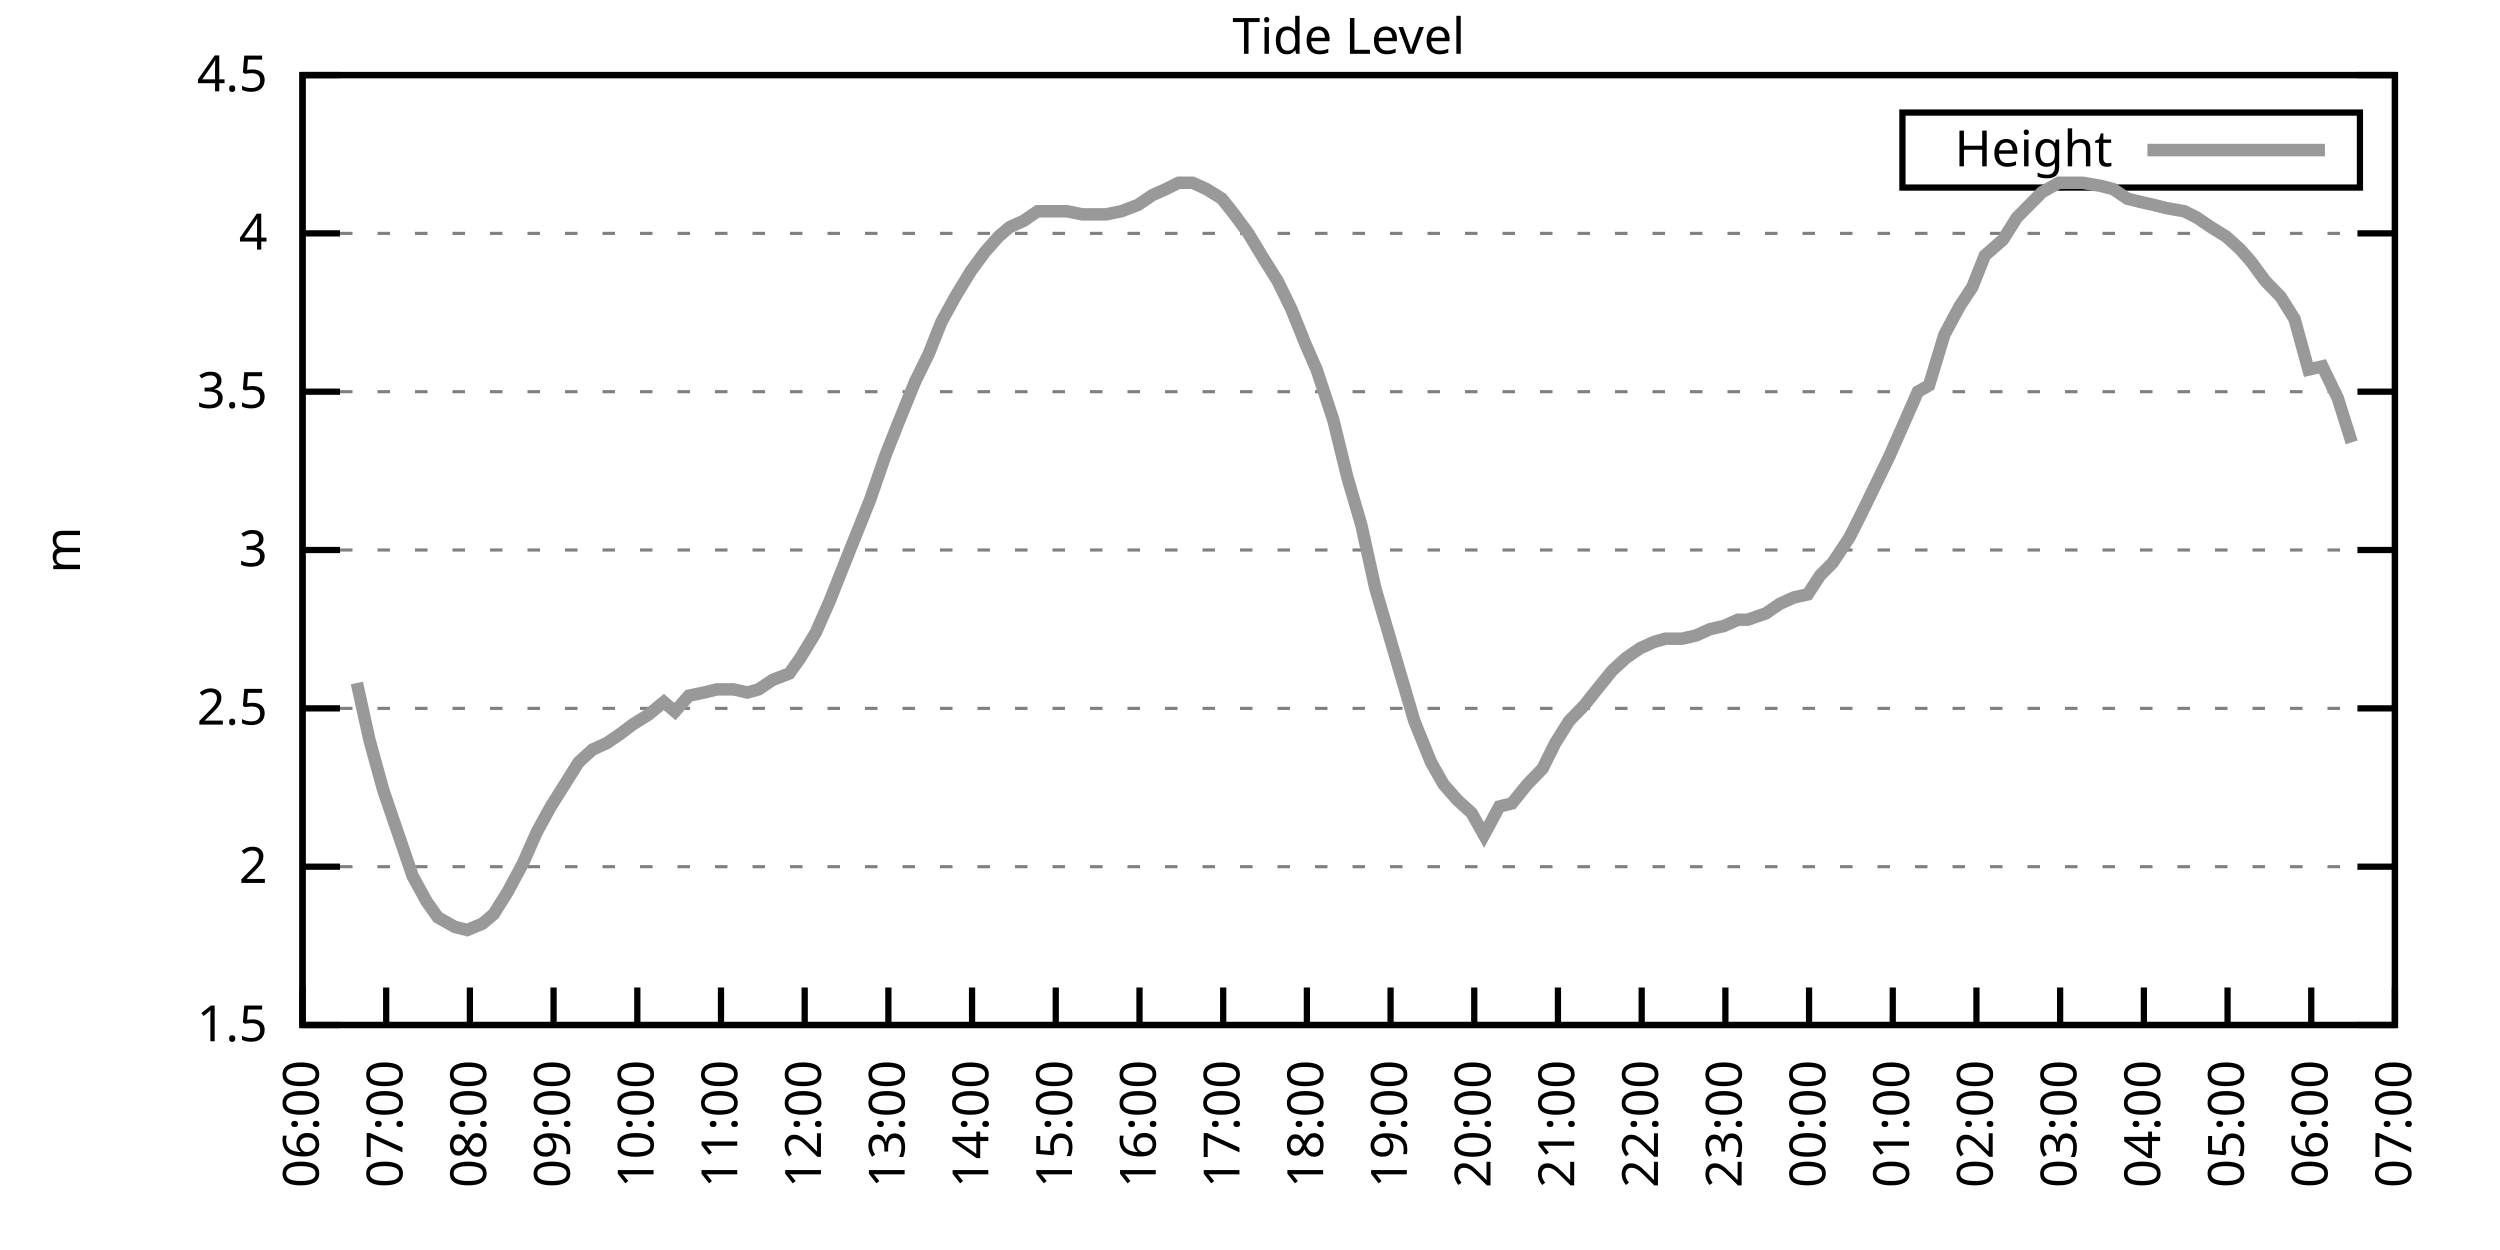
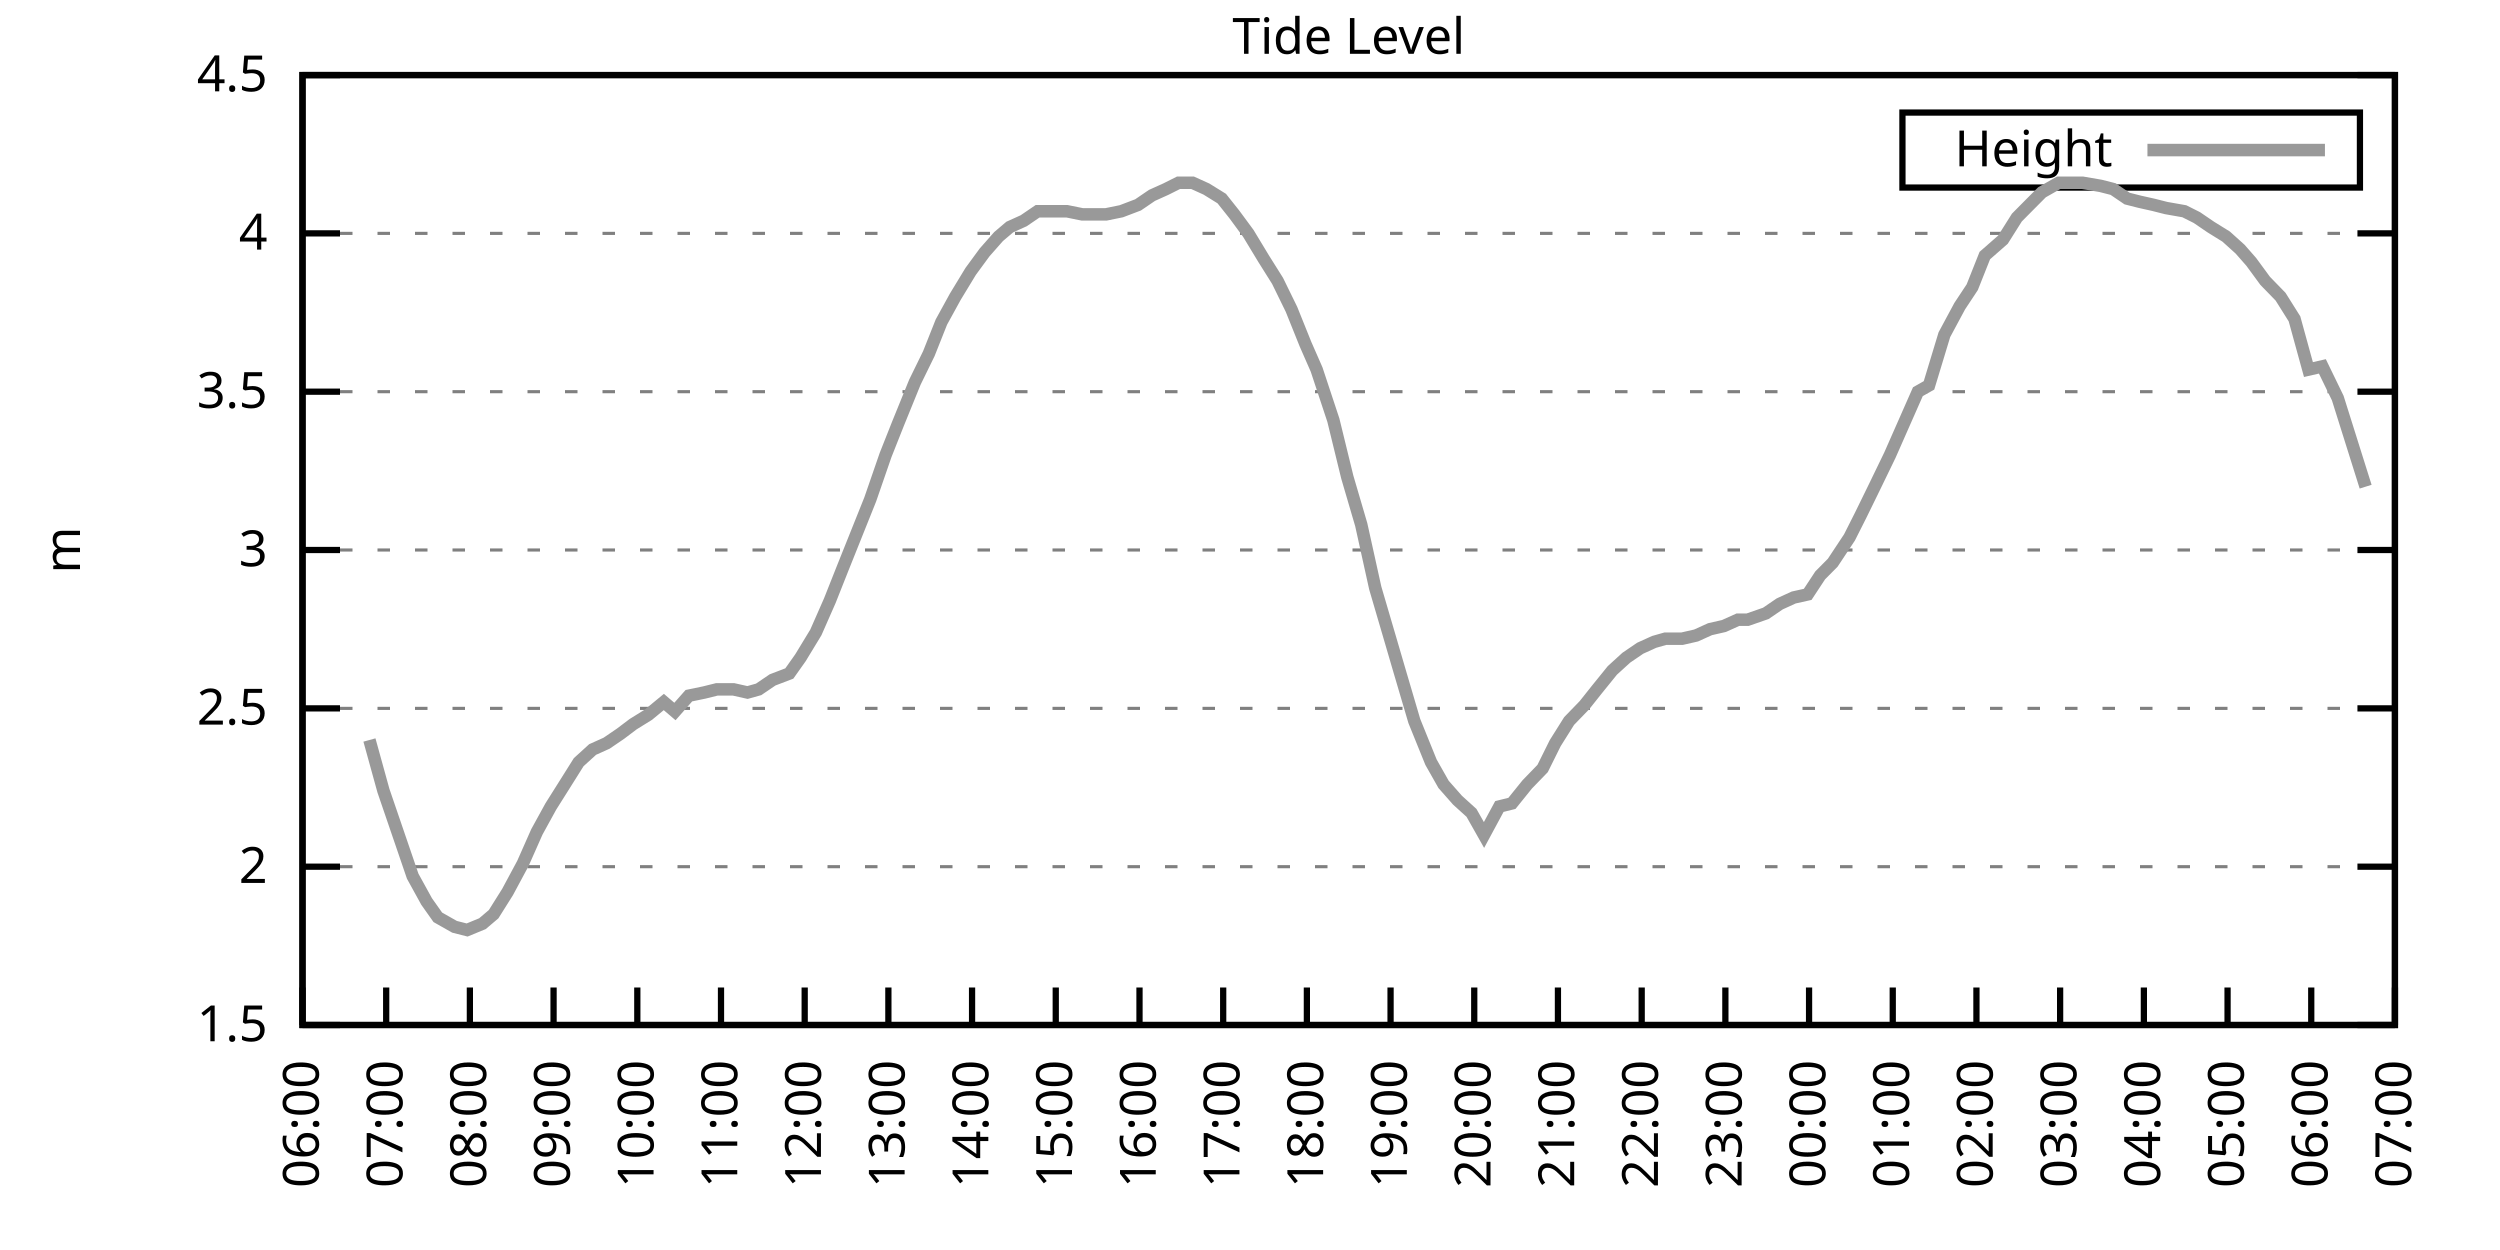
<svg xmlns="http://www.w3.org/2000/svg" xmlns:xlink="http://www.w3.org/1999/xlink" width="400" height="200" viewBox="0 0 400 200">
  <g id="gnuplot_canvas">
    <rect x="0" y="0" width="400" height="200" fill="none" />
    <defs>
      <circle id="gpDot" r="0.5" stroke-width="0.5" stroke="currentColor" />
      <path id="gpPt0" stroke-width="0.333" stroke="currentColor" d="M-1,0 h2 M0,-1 v2" />
      <path id="gpPt1" stroke-width="0.333" stroke="currentColor" d="M-1,-1 L1,1 M1,-1 L-1,1" />
      <path id="gpPt2" stroke-width="0.333" stroke="currentColor" d="M-1,0 L1,0 M0,-1 L0,1 M-1,-1 L1,1 M-1,1 L1,-1" />
      <rect id="gpPt3" stroke-width="0.333" stroke="currentColor" x="-1" y="-1" width="2" height="2" />
      <rect id="gpPt4" stroke-width="0.333" stroke="currentColor" fill="currentColor" x="-1" y="-1" width="2" height="2" />
      <circle id="gpPt5" stroke-width="0.333" stroke="currentColor" cx="0" cy="0" r="1" />
      <use xlink:href="#gpPt5" id="gpPt6" fill="currentColor" stroke="none" />
      <path id="gpPt7" stroke-width="0.333" stroke="currentColor" d="M0,-1.33 L-1.33,0.67 L1.33,0.67 z" />
      <use xlink:href="#gpPt7" id="gpPt8" fill="currentColor" stroke="none" />
      <use xlink:href="#gpPt7" id="gpPt9" stroke="currentColor" transform="rotate(180)" />
      <use xlink:href="#gpPt9" id="gpPt10" fill="currentColor" stroke="none" />
      <use xlink:href="#gpPt3" id="gpPt11" stroke="currentColor" transform="rotate(45)" />
      <use xlink:href="#gpPt11" id="gpPt12" fill="currentColor" stroke="none" />
      <path id="gpPt13" stroke-width="0.333" stroke="currentColor" d="M0,1.330 L1.265,0.411 L0.782,-1.067 L-0.782,-1.076 L-1.265,0.411 z" />
      <use xlink:href="#gpPt13" id="gpPt14" fill="currentColor" stroke="none" />
      <filter id="textbox" filterUnits="objectBoundingBox" x="0" y="0" height="1" width="1">
        <feFlood flood-color="white" flood-opacity="1" result="bgnd" />
        <feComposite in="SourceGraphic" in2="bgnd" operator="atop" />
      </filter>
      <filter id="greybox" filterUnits="objectBoundingBox" x="0" y="0" height="1" width="1">
        <feFlood flood-color="lightgrey" flood-opacity="1" result="grey" />
        <feComposite in="SourceGraphic" in2="grey" operator="atop" />
      </filter>
    </defs>
    <g fill="none" color="white" stroke="currentColor" stroke-width="1.00" stroke-linecap="butt" stroke-linejoin="miter">
</g>
    <g fill="none" color="black" stroke="currentColor" stroke-width="1.00" stroke-linecap="butt" stroke-linejoin="miter">
      <g stroke="none" shape-rendering="crispEdges">
        <polygon fill="rgb(255, 255, 255)" points="48.40,164.00 383.18,164.00 383.18,12.02 48.40,12.02 " />
      </g>
    </g>
    <g fill="none" color="black" stroke="currentColor" stroke-width="1.00" stroke-linecap="butt" stroke-linejoin="miter">
</g>
    <g fill="none" color="black" stroke="black" stroke-width="0.50" stroke-linecap="butt" stroke-linejoin="miter">
</g>
    <g fill="none" color="gray" stroke="currentColor" stroke-width="0.50" stroke-linecap="butt" stroke-linejoin="miter">
      <path stroke="gray" stroke-dasharray="2,4" class="gridline" d="M48.40,164.00 L383.19,164.00  " />
    </g>
    <g fill="none" color="gray" stroke="gray" stroke-width="1.00" stroke-linecap="butt" stroke-linejoin="miter">
</g>
    <g fill="none" color="black" stroke="currentColor" stroke-width="1.00" stroke-linecap="butt" stroke-linejoin="miter">
      <path stroke="black" d="M48.40,164.00 L54.40,164.00 M383.19,164.00 L377.19,164.00  " />
      <g transform="translate(42.80,166.60)" stroke="none" fill="black" font-family="Sans" font-size="8.00" text-anchor="end">
        <text>
          <tspan font-family="Sans"> 1.5</tspan>
        </text>
      </g>
    </g>
    <g fill="none" color="black" stroke="currentColor" stroke-width="1.00" stroke-linecap="butt" stroke-linejoin="miter">
</g>
    <g fill="none" color="black" stroke="black" stroke-width="0.50" stroke-linecap="butt" stroke-linejoin="miter">
</g>
    <g fill="none" color="gray" stroke="currentColor" stroke-width="0.50" stroke-linecap="butt" stroke-linejoin="miter">
      <path stroke="gray" stroke-dasharray="2,4" class="gridline" d="M48.40,138.67 L383.19,138.67  " />
    </g>
    <g fill="none" color="gray" stroke="gray" stroke-width="1.00" stroke-linecap="butt" stroke-linejoin="miter">
</g>
    <g fill="none" color="black" stroke="currentColor" stroke-width="1.00" stroke-linecap="butt" stroke-linejoin="miter">
      <path stroke="black" d="M48.40,138.67 L54.40,138.67 M383.19,138.67 L377.19,138.67  " />
      <g transform="translate(42.80,141.27)" stroke="none" fill="black" font-family="Sans" font-size="8.00" text-anchor="end">
        <text>
          <tspan font-family="Sans"> 2</tspan>
        </text>
      </g>
    </g>
    <g fill="none" color="black" stroke="currentColor" stroke-width="1.00" stroke-linecap="butt" stroke-linejoin="miter">
</g>
    <g fill="none" color="black" stroke="black" stroke-width="0.50" stroke-linecap="butt" stroke-linejoin="miter">
</g>
    <g fill="none" color="gray" stroke="currentColor" stroke-width="0.50" stroke-linecap="butt" stroke-linejoin="miter">
      <path stroke="gray" stroke-dasharray="2,4" class="gridline" d="M48.40,113.34 L383.19,113.34  " />
    </g>
    <g fill="none" color="gray" stroke="gray" stroke-width="1.00" stroke-linecap="butt" stroke-linejoin="miter">
</g>
    <g fill="none" color="black" stroke="currentColor" stroke-width="1.00" stroke-linecap="butt" stroke-linejoin="miter">
      <path stroke="black" d="M48.40,113.34 L54.40,113.34 M383.19,113.34 L377.19,113.34  " />
      <g transform="translate(42.80,115.94)" stroke="none" fill="black" font-family="Sans" font-size="8.00" text-anchor="end">
        <text>
          <tspan font-family="Sans"> 2.5</tspan>
        </text>
      </g>
    </g>
    <g fill="none" color="black" stroke="currentColor" stroke-width="1.00" stroke-linecap="butt" stroke-linejoin="miter">
</g>
    <g fill="none" color="black" stroke="black" stroke-width="0.50" stroke-linecap="butt" stroke-linejoin="miter">
</g>
    <g fill="none" color="gray" stroke="currentColor" stroke-width="0.50" stroke-linecap="butt" stroke-linejoin="miter">
      <path stroke="gray" stroke-dasharray="2,4" class="gridline" d="M48.40,88.00 L383.19,88.00  " />
    </g>
    <g fill="none" color="gray" stroke="gray" stroke-width="1.00" stroke-linecap="butt" stroke-linejoin="miter">
</g>
    <g fill="none" color="black" stroke="currentColor" stroke-width="1.00" stroke-linecap="butt" stroke-linejoin="miter">
      <path stroke="black" d="M48.40,88.00 L54.40,88.00 M383.19,88.00 L377.19,88.00  " />
      <g transform="translate(42.80,90.60)" stroke="none" fill="black" font-family="Sans" font-size="8.00" text-anchor="end">
        <text>
          <tspan font-family="Sans"> 3</tspan>
        </text>
      </g>
    </g>
    <g fill="none" color="black" stroke="currentColor" stroke-width="1.00" stroke-linecap="butt" stroke-linejoin="miter">
</g>
    <g fill="none" color="black" stroke="black" stroke-width="0.50" stroke-linecap="butt" stroke-linejoin="miter">
</g>
    <g fill="none" color="gray" stroke="currentColor" stroke-width="0.50" stroke-linecap="butt" stroke-linejoin="miter">
      <path stroke="gray" stroke-dasharray="2,4" class="gridline" d="M48.40,62.67 L383.19,62.67  " />
    </g>
    <g fill="none" color="gray" stroke="gray" stroke-width="1.00" stroke-linecap="butt" stroke-linejoin="miter">
</g>
    <g fill="none" color="black" stroke="currentColor" stroke-width="1.00" stroke-linecap="butt" stroke-linejoin="miter">
      <path stroke="black" d="M48.40,62.67 L54.40,62.67 M383.19,62.67 L377.19,62.67  " />
      <g transform="translate(42.80,65.27)" stroke="none" fill="black" font-family="Sans" font-size="8.00" text-anchor="end">
        <text>
          <tspan font-family="Sans"> 3.5</tspan>
        </text>
      </g>
    </g>
    <g fill="none" color="black" stroke="currentColor" stroke-width="1.00" stroke-linecap="butt" stroke-linejoin="miter">
</g>
    <g fill="none" color="black" stroke="black" stroke-width="0.50" stroke-linecap="butt" stroke-linejoin="miter">
</g>
    <g fill="none" color="gray" stroke="currentColor" stroke-width="0.50" stroke-linecap="butt" stroke-linejoin="miter">
      <path stroke="gray" stroke-dasharray="2,4" class="gridline" d="M48.40,37.34 L383.19,37.34  " />
    </g>
    <g fill="none" color="gray" stroke="gray" stroke-width="1.00" stroke-linecap="butt" stroke-linejoin="miter">
</g>
    <g fill="none" color="black" stroke="currentColor" stroke-width="1.00" stroke-linecap="butt" stroke-linejoin="miter">
      <path stroke="black" d="M48.40,37.34 L54.40,37.34 M383.19,37.34 L377.19,37.34  " />
      <g transform="translate(42.80,39.94)" stroke="none" fill="black" font-family="Sans" font-size="8.00" text-anchor="end">
        <text>
          <tspan font-family="Sans"> 4</tspan>
        </text>
      </g>
    </g>
    <g fill="none" color="black" stroke="currentColor" stroke-width="1.00" stroke-linecap="butt" stroke-linejoin="miter">
</g>
    <g fill="none" color="black" stroke="black" stroke-width="0.50" stroke-linecap="butt" stroke-linejoin="miter">
</g>
    <g fill="none" color="gray" stroke="currentColor" stroke-width="0.50" stroke-linecap="butt" stroke-linejoin="miter">
      <path stroke="gray" stroke-dasharray="2,4" class="gridline" d="M48.40,12.01 L383.19,12.01  " />
    </g>
    <g fill="none" color="gray" stroke="gray" stroke-width="1.00" stroke-linecap="butt" stroke-linejoin="miter">
</g>
    <g fill="none" color="black" stroke="currentColor" stroke-width="1.00" stroke-linecap="butt" stroke-linejoin="miter">
      <path stroke="black" d="M48.40,12.01 L54.40,12.01 M383.19,12.01 L377.19,12.01  " />
      <g transform="translate(42.80,14.61)" stroke="none" fill="black" font-family="Sans" font-size="8.00" text-anchor="end">
        <text>
          <tspan font-family="Sans"> 4.5</tspan>
        </text>
      </g>
    </g>
    <g fill="none" color="black" stroke="currentColor" stroke-width="1.00" stroke-linecap="butt" stroke-linejoin="miter">
      <path stroke="black" d="M48.40,164.00 L48.40,158.00  " />
      <g transform="translate(51.00,169.60) rotate(270.00)" stroke="none" fill="black" font-family="Sans" font-size="8.00" text-anchor="end">
        <text>
          <tspan font-family="Sans">06:00</tspan>
        </text>
      </g>
    </g>
    <g fill="none" color="black" stroke="currentColor" stroke-width="1.00" stroke-linecap="butt" stroke-linejoin="miter">
      <path stroke="black" d="M61.79,164.00 L61.79,158.00  " />
      <g transform="translate(64.39,169.60) rotate(270.00)" stroke="none" fill="black" font-family="Sans" font-size="8.00" text-anchor="end">
        <text>
          <tspan font-family="Sans">07:00</tspan>
        </text>
      </g>
    </g>
    <g fill="none" color="black" stroke="currentColor" stroke-width="1.00" stroke-linecap="butt" stroke-linejoin="miter">
      <path stroke="black" d="M75.18,164.00 L75.18,158.00  " />
      <g transform="translate(77.78,169.60) rotate(270.00)" stroke="none" fill="black" font-family="Sans" font-size="8.00" text-anchor="end">
        <text>
          <tspan font-family="Sans">08:00</tspan>
        </text>
      </g>
    </g>
    <g fill="none" color="black" stroke="currentColor" stroke-width="1.00" stroke-linecap="butt" stroke-linejoin="miter">
      <path stroke="black" d="M88.57,164.00 L88.57,158.00  " />
      <g transform="translate(91.17,169.60) rotate(270.00)" stroke="none" fill="black" font-family="Sans" font-size="8.00" text-anchor="end">
        <text>
          <tspan font-family="Sans">09:00</tspan>
        </text>
      </g>
    </g>
    <g fill="none" color="black" stroke="currentColor" stroke-width="1.00" stroke-linecap="butt" stroke-linejoin="miter">
      <path stroke="black" d="M101.97,164.00 L101.97,158.00  " />
      <g transform="translate(104.57,169.60) rotate(270.00)" stroke="none" fill="black" font-family="Sans" font-size="8.00" text-anchor="end">
        <text>
          <tspan font-family="Sans">10:00</tspan>
        </text>
      </g>
    </g>
    <g fill="none" color="black" stroke="currentColor" stroke-width="1.00" stroke-linecap="butt" stroke-linejoin="miter">
      <path stroke="black" d="M115.36,164.00 L115.36,158.00  " />
      <g transform="translate(117.96,169.60) rotate(270.00)" stroke="none" fill="black" font-family="Sans" font-size="8.00" text-anchor="end">
        <text>
          <tspan font-family="Sans">11:00</tspan>
        </text>
      </g>
    </g>
    <g fill="none" color="black" stroke="currentColor" stroke-width="1.00" stroke-linecap="butt" stroke-linejoin="miter">
      <path stroke="black" d="M128.75,164.00 L128.75,158.00  " />
      <g transform="translate(131.35,169.60) rotate(270.00)" stroke="none" fill="black" font-family="Sans" font-size="8.00" text-anchor="end">
        <text>
          <tspan font-family="Sans">12:00</tspan>
        </text>
      </g>
    </g>
    <g fill="none" color="black" stroke="currentColor" stroke-width="1.00" stroke-linecap="butt" stroke-linejoin="miter">
      <path stroke="black" d="M142.14,164.00 L142.14,158.00  " />
      <g transform="translate(144.74,169.60) rotate(270.00)" stroke="none" fill="black" font-family="Sans" font-size="8.00" text-anchor="end">
        <text>
          <tspan font-family="Sans">13:00</tspan>
        </text>
      </g>
    </g>
    <g fill="none" color="black" stroke="currentColor" stroke-width="1.00" stroke-linecap="butt" stroke-linejoin="miter">
      <path stroke="black" d="M155.53,164.00 L155.53,158.00  " />
      <g transform="translate(158.13,169.60) rotate(270.00)" stroke="none" fill="black" font-family="Sans" font-size="8.00" text-anchor="end">
        <text>
          <tspan font-family="Sans">14:00</tspan>
        </text>
      </g>
    </g>
    <g fill="none" color="black" stroke="currentColor" stroke-width="1.00" stroke-linecap="butt" stroke-linejoin="miter">
      <path stroke="black" d="M168.92,164.00 L168.92,158.00  " />
      <g transform="translate(171.52,169.60) rotate(270.00)" stroke="none" fill="black" font-family="Sans" font-size="8.00" text-anchor="end">
        <text>
          <tspan font-family="Sans">15:00</tspan>
        </text>
      </g>
    </g>
    <g fill="none" color="black" stroke="currentColor" stroke-width="1.00" stroke-linecap="butt" stroke-linejoin="miter">
      <path stroke="black" d="M182.32,164.00 L182.32,158.00  " />
      <g transform="translate(184.92,169.60) rotate(270.00)" stroke="none" fill="black" font-family="Sans" font-size="8.00" text-anchor="end">
        <text>
          <tspan font-family="Sans">16:00</tspan>
        </text>
      </g>
    </g>
    <g fill="none" color="black" stroke="currentColor" stroke-width="1.00" stroke-linecap="butt" stroke-linejoin="miter">
      <path stroke="black" d="M195.71,164.00 L195.71,158.00  " />
      <g transform="translate(198.31,169.60) rotate(270.00)" stroke="none" fill="black" font-family="Sans" font-size="8.00" text-anchor="end">
        <text>
          <tspan font-family="Sans">17:00</tspan>
        </text>
      </g>
    </g>
    <g fill="none" color="black" stroke="currentColor" stroke-width="1.00" stroke-linecap="butt" stroke-linejoin="miter">
      <path stroke="black" d="M209.10,164.00 L209.10,158.00  " />
      <g transform="translate(211.70,169.60) rotate(270.00)" stroke="none" fill="black" font-family="Sans" font-size="8.00" text-anchor="end">
        <text>
          <tspan font-family="Sans">18:00</tspan>
        </text>
      </g>
    </g>
    <g fill="none" color="black" stroke="currentColor" stroke-width="1.00" stroke-linecap="butt" stroke-linejoin="miter">
      <path stroke="black" d="M222.49,164.00 L222.49,158.00  " />
      <g transform="translate(225.09,169.60) rotate(270.00)" stroke="none" fill="black" font-family="Sans" font-size="8.00" text-anchor="end">
        <text>
          <tspan font-family="Sans">19:00</tspan>
        </text>
      </g>
    </g>
    <g fill="none" color="black" stroke="currentColor" stroke-width="1.00" stroke-linecap="butt" stroke-linejoin="miter">
      <path stroke="black" d="M235.88,164.00 L235.88,158.00  " />
      <g transform="translate(238.48,169.60) rotate(270.00)" stroke="none" fill="black" font-family="Sans" font-size="8.00" text-anchor="end">
        <text>
          <tspan font-family="Sans">20:00</tspan>
        </text>
      </g>
    </g>
    <g fill="none" color="black" stroke="currentColor" stroke-width="1.00" stroke-linecap="butt" stroke-linejoin="miter">
      <path stroke="black" d="M249.27,164.00 L249.27,158.00  " />
      <g transform="translate(251.87,169.60) rotate(270.00)" stroke="none" fill="black" font-family="Sans" font-size="8.00" text-anchor="end">
        <text>
          <tspan font-family="Sans">21:00</tspan>
        </text>
      </g>
    </g>
    <g fill="none" color="black" stroke="currentColor" stroke-width="1.00" stroke-linecap="butt" stroke-linejoin="miter">
      <path stroke="black" d="M262.67,164.00 L262.67,158.00  " />
      <g transform="translate(265.27,169.60) rotate(270.00)" stroke="none" fill="black" font-family="Sans" font-size="8.00" text-anchor="end">
        <text>
          <tspan font-family="Sans">22:00</tspan>
        </text>
      </g>
    </g>
    <g fill="none" color="black" stroke="currentColor" stroke-width="1.00" stroke-linecap="butt" stroke-linejoin="miter">
      <path stroke="black" d="M276.06,164.00 L276.06,158.00  " />
      <g transform="translate(278.66,169.60) rotate(270.00)" stroke="none" fill="black" font-family="Sans" font-size="8.00" text-anchor="end">
        <text>
          <tspan font-family="Sans">23:00</tspan>
        </text>
      </g>
    </g>
    <g fill="none" color="black" stroke="currentColor" stroke-width="1.00" stroke-linecap="butt" stroke-linejoin="miter">
      <path stroke="black" d="M289.45,164.00 L289.45,158.00  " />
      <g transform="translate(292.05,169.60) rotate(270.00)" stroke="none" fill="black" font-family="Sans" font-size="8.00" text-anchor="end">
        <text>
          <tspan font-family="Sans">00:00</tspan>
        </text>
      </g>
    </g>
    <g fill="none" color="black" stroke="currentColor" stroke-width="1.00" stroke-linecap="butt" stroke-linejoin="miter">
      <path stroke="black" d="M302.84,164.00 L302.84,158.00  " />
      <g transform="translate(305.44,169.60) rotate(270.00)" stroke="none" fill="black" font-family="Sans" font-size="8.00" text-anchor="end">
        <text>
          <tspan font-family="Sans">01:00</tspan>
        </text>
      </g>
    </g>
    <g fill="none" color="black" stroke="currentColor" stroke-width="1.00" stroke-linecap="butt" stroke-linejoin="miter">
      <path stroke="black" d="M316.23,164.00 L316.23,158.00  " />
      <g transform="translate(318.83,169.60) rotate(270.00)" stroke="none" fill="black" font-family="Sans" font-size="8.00" text-anchor="end">
        <text>
          <tspan font-family="Sans">02:00</tspan>
        </text>
      </g>
    </g>
    <g fill="none" color="black" stroke="currentColor" stroke-width="1.00" stroke-linecap="butt" stroke-linejoin="miter">
      <path stroke="black" d="M329.62,164.00 L329.62,158.00  " />
      <g transform="translate(332.22,169.60) rotate(270.00)" stroke="none" fill="black" font-family="Sans" font-size="8.00" text-anchor="end">
        <text>
          <tspan font-family="Sans">03:00</tspan>
        </text>
      </g>
    </g>
    <g fill="none" color="black" stroke="currentColor" stroke-width="1.00" stroke-linecap="butt" stroke-linejoin="miter">
      <path stroke="black" d="M343.02,164.00 L343.02,158.00  " />
      <g transform="translate(345.62,169.60) rotate(270.00)" stroke="none" fill="black" font-family="Sans" font-size="8.00" text-anchor="end">
        <text>
          <tspan font-family="Sans">04:00</tspan>
        </text>
      </g>
    </g>
    <g fill="none" color="black" stroke="currentColor" stroke-width="1.00" stroke-linecap="butt" stroke-linejoin="miter">
      <path stroke="black" d="M356.41,164.00 L356.41,158.00  " />
      <g transform="translate(359.01,169.60) rotate(270.00)" stroke="none" fill="black" font-family="Sans" font-size="8.00" text-anchor="end">
        <text>
          <tspan font-family="Sans">05:00</tspan>
        </text>
      </g>
    </g>
    <g fill="none" color="black" stroke="currentColor" stroke-width="1.00" stroke-linecap="butt" stroke-linejoin="miter">
      <path stroke="black" d="M369.80,164.00 L369.80,158.00  " />
      <g transform="translate(372.40,169.60) rotate(270.00)" stroke="none" fill="black" font-family="Sans" font-size="8.00" text-anchor="end">
        <text>
          <tspan font-family="Sans">06:00</tspan>
        </text>
      </g>
    </g>
    <g fill="none" color="black" stroke="currentColor" stroke-width="1.00" stroke-linecap="butt" stroke-linejoin="miter">
      <path stroke="black" d="M383.19,164.00 L383.19,158.00  " />
      <g transform="translate(385.79,169.60) rotate(270.00)" stroke="none" fill="black" font-family="Sans" font-size="8.00" text-anchor="end">
        <text>
          <tspan font-family="Sans">07:00</tspan>
        </text>
      </g>
    </g>
    <g fill="none" color="black" stroke="currentColor" stroke-width="1.00" stroke-linecap="butt" stroke-linejoin="miter">
</g>
    <g fill="none" color="black" stroke="currentColor" stroke-width="1.00" stroke-linecap="butt" stroke-linejoin="miter">
      <path stroke="black" d="M48.40,12.01 L48.40,164.00 L383.19,164.00 L383.19,12.01 L48.40,12.01 Z  " />
    </g>
    <g fill="none" color="black" stroke="currentColor" stroke-width="1.00" stroke-linecap="butt" stroke-linejoin="miter">
</g>
    <g fill="none" color="black" stroke="currentColor" stroke-width="1.00" stroke-linecap="butt" stroke-linejoin="miter">
      <path stroke="black" d="M304.39,30.01 L304.39,18.01 L377.59,18.01 L377.59,30.01 L304.39,30.01 Z  " />
    </g>
    <g id="Tide_level_plot_1">
      <g fill="none" color="white" stroke="black" stroke-width="2.00" stroke-linecap="butt" stroke-linejoin="miter">
</g>
      <g fill="none" color="black" stroke="currentColor" stroke-width="2.00" stroke-linecap="butt" stroke-linejoin="miter">
        <g transform="translate(337.99,26.61)" stroke="none" fill="black" font-family="Sans" font-size="8.00" text-anchor="end">
          <text>
            <tspan font-family="Sans">Height</tspan>
          </text>
        </g>
      </g>
      <g fill="none" color="black" stroke="currentColor" stroke-width="2.00" stroke-linecap="butt" stroke-linejoin="miter">
-         <path stroke="rgb(153, 153, 153)" d="M343.59,24.01 L371.99,24.01 M57.10,109.28 L59.11,118.40 L61.35,126.51 L66.03,140.19 L68.26,144.24 L70.05,146.77   L72.73,148.29 L74.74,148.80 L77.19,147.79 L78.98,146.27 L81.21,142.72 L83.66,138.16 L85.90,133.10 L88.13,129.04   L90.36,125.50 L92.59,121.95 L94.82,119.92 L97.06,118.91 L99.29,117.39 L101.30,115.87 L103.75,114.35 L106.21,112.32   L107.99,113.84 L110.22,111.31 L112.68,110.80 L114.69,110.30 L117.37,110.30 L119.60,110.80 L121.38,110.30 L123.62,108.78   L126.29,107.76 L128.08,105.23 L130.54,101.18 L132.77,96.11 L134.78,91.04 L137.01,85.47 L139.24,79.90 L141.69,72.81   L143.70,67.74 L146.38,61.15 L148.61,56.59 L150.62,51.53 L152.85,47.47 L155.31,43.42 L157.54,40.38 L159.77,37.85   L161.56,36.33 L163.79,35.32 L166.02,33.80 L168.70,33.80 L170.71,33.80 L173.17,34.30 L175.17,34.30 L176.96,34.30   L179.41,33.80 L182.09,32.78 L184.32,31.26 L186.56,30.25 L188.57,29.24 L190.80,29.24 L193.03,30.25 L195.48,31.77   L197.49,34.30 L199.73,37.34 L202.18,41.39 L204.41,44.94 L206.64,49.50 L208.88,55.07 L210.66,59.13 L213.34,67.23   L215.57,76.35 L217.80,83.95 L220.04,94.08 L222.27,101.68 L224.05,107.76 L226.29,115.36 L228.96,121.95 L230.97,125.50   L233.20,128.03 L235.44,130.06 L237.44,133.60 L239.90,129.04 L241.91,128.54 L244.36,125.50 L246.82,122.96 L248.83,118.91   L251.06,115.36 L253.51,112.83 L255.52,110.30 L257.98,107.26 L260.21,105.23 L262.44,103.71 L264.67,102.70 L266.46,102.19   L269.14,102.19 L271.37,101.68 L273.60,100.67 L275.83,100.16 L278.07,99.15 L279.63,99.15 L282.53,98.14 L284.76,96.62   L286.99,95.60 L289.23,95.10 L291.23,92.06 L293.24,90.03 L295.92,85.98 L297.71,82.43 L299.94,77.87 L302.39,72.81   L304.40,68.25 L306.86,62.67 L308.64,61.66 L311.10,53.55 L313.55,48.99 L315.56,45.95 L317.57,40.89 L320.47,38.35   L322.70,34.81 L324.71,32.78 L326.72,30.76 L329.40,29.24 L331.19,29.24 L333.19,29.24 L336.10,29.74 L338.10,30.25   L340.34,31.77 L342.35,32.28 L344.58,32.78 L346.59,33.29 L349.49,33.80 L351.50,34.81 L353.73,36.33 L356.18,37.85   L358.42,39.87 L360.20,41.90 L362.43,44.94 L364.89,47.47 L367.12,51.02 L369.35,59.13 L371.58,58.62 L374.04,63.69   L376.27,70.78  " />
+         <path stroke="rgb(153, 153, 153)" d="M343.59,24.01 L371.99,24.01 M59.11,118.40 L61.35,126.51 L66.03,140.19 L68.26,144.24 L70.05,146.77 L72.73,148.29   L74.74,148.80 L77.19,147.79 L78.98,146.27 L81.21,142.72 L83.66,138.16 L85.90,133.10 L88.13,129.04 L90.36,125.50   L92.59,121.95 L94.82,119.92 L97.06,118.91 L99.29,117.39 L101.30,115.87 L103.75,114.35 L106.21,112.32 L107.99,113.84   L110.22,111.31 L112.68,110.80 L114.69,110.30 L117.37,110.30 L119.60,110.80 L121.38,110.30 L123.62,108.78 L126.29,107.76   L128.08,105.23 L130.54,101.18 L132.77,96.11 L134.78,91.04 L137.01,85.47 L139.24,79.90 L141.69,72.81 L143.70,67.74   L146.38,61.15 L148.61,56.59 L150.62,51.53 L152.85,47.47 L155.31,43.42 L157.54,40.38 L159.77,37.85 L161.56,36.33   L163.79,35.32 L166.02,33.80 L168.70,33.80 L170.71,33.80 L173.17,34.30 L175.17,34.30 L176.96,34.30 L179.41,33.80   L182.09,32.78 L184.32,31.26 L186.56,30.25 L188.57,29.24 L190.80,29.24 L193.03,30.25 L195.48,31.77 L197.49,34.30   L199.73,37.34 L202.18,41.39 L204.41,44.94 L206.64,49.50 L208.88,55.07 L210.66,59.13 L213.34,67.23 L215.57,76.35   L217.80,83.95 L220.04,94.08 L222.27,101.68 L224.05,107.76 L226.29,115.36 L228.96,121.95 L230.97,125.50 L233.20,128.03   L235.44,130.06 L237.44,133.60 L239.90,129.04 L241.91,128.54 L244.36,125.50 L246.82,122.96 L248.83,118.91 L251.06,115.36   L253.51,112.83 L255.52,110.30 L257.98,107.26 L260.21,105.23 L262.44,103.71 L264.67,102.70 L266.46,102.19 L269.14,102.19   L271.37,101.68 L273.60,100.67 L275.83,100.16 L278.07,99.15 L279.63,99.15 L282.53,98.14 L284.76,96.62 L286.99,95.60   L289.23,95.10 L291.23,92.06 L293.24,90.03 L295.92,85.98 L297.71,82.43 L299.94,77.87 L302.39,72.81 L304.40,68.25   L306.86,62.67 L308.64,61.66 L311.10,53.55 L313.55,48.99 L315.56,45.95 L317.57,40.89 L320.47,38.35 L322.70,34.81   L324.71,32.78 L326.72,30.76 L329.40,29.24 L331.19,29.24 L333.19,29.24 L336.10,29.74 L338.10,30.25 L340.34,31.77   L342.35,32.28 L344.58,32.78 L346.59,33.29 L349.49,33.80 L351.50,34.81 L353.73,36.33 L356.18,37.85 L358.42,39.87   L360.20,41.90 L362.43,44.94 L364.89,47.47 L367.12,51.02 L369.35,59.13 L371.58,58.62 L374.04,63.69 L376.27,70.78   L378.50,77.87  " />
      </g>
    </g>
    <g fill="none" color="black" stroke="currentColor" stroke-width="2.00" stroke-linecap="butt" stroke-linejoin="miter">
</g>
    <g fill="none" color="black" stroke="black" stroke-width="1.00" stroke-linecap="butt" stroke-linejoin="miter">
</g>
    <g fill="none" color="black" stroke="currentColor" stroke-width="1.00" stroke-linecap="butt" stroke-linejoin="miter">
      <path stroke="black" d="M48.40,12.01 L48.40,164.00 L383.19,164.00 L383.19,12.01 L48.40,12.01 Z  " />
      <g transform="translate(12.80,88.01) rotate(270.00)" stroke="none" fill="black" font-family="Sans" font-size="8.00" text-anchor="middle">
        <text>
          <tspan font-family="Sans">m</tspan>
        </text>
      </g>
    </g>
    <g fill="none" color="black" stroke="currentColor" stroke-width="1.00" stroke-linecap="butt" stroke-linejoin="miter">
</g>
    <g fill="none" color="black" stroke="currentColor" stroke-width="1.00" stroke-linecap="butt" stroke-linejoin="miter">
      <g transform="translate(215.79,8.61)" stroke="none" fill="black" font-family="Sans" font-size="8.00" text-anchor="middle">
        <text>
          <tspan font-family="Sans">Tide Level</tspan>
        </text>
      </g>
    </g>
    <g fill="none" color="black" stroke="currentColor" stroke-width="1.00" stroke-linecap="butt" stroke-linejoin="miter">
</g>
  </g>
</svg>
